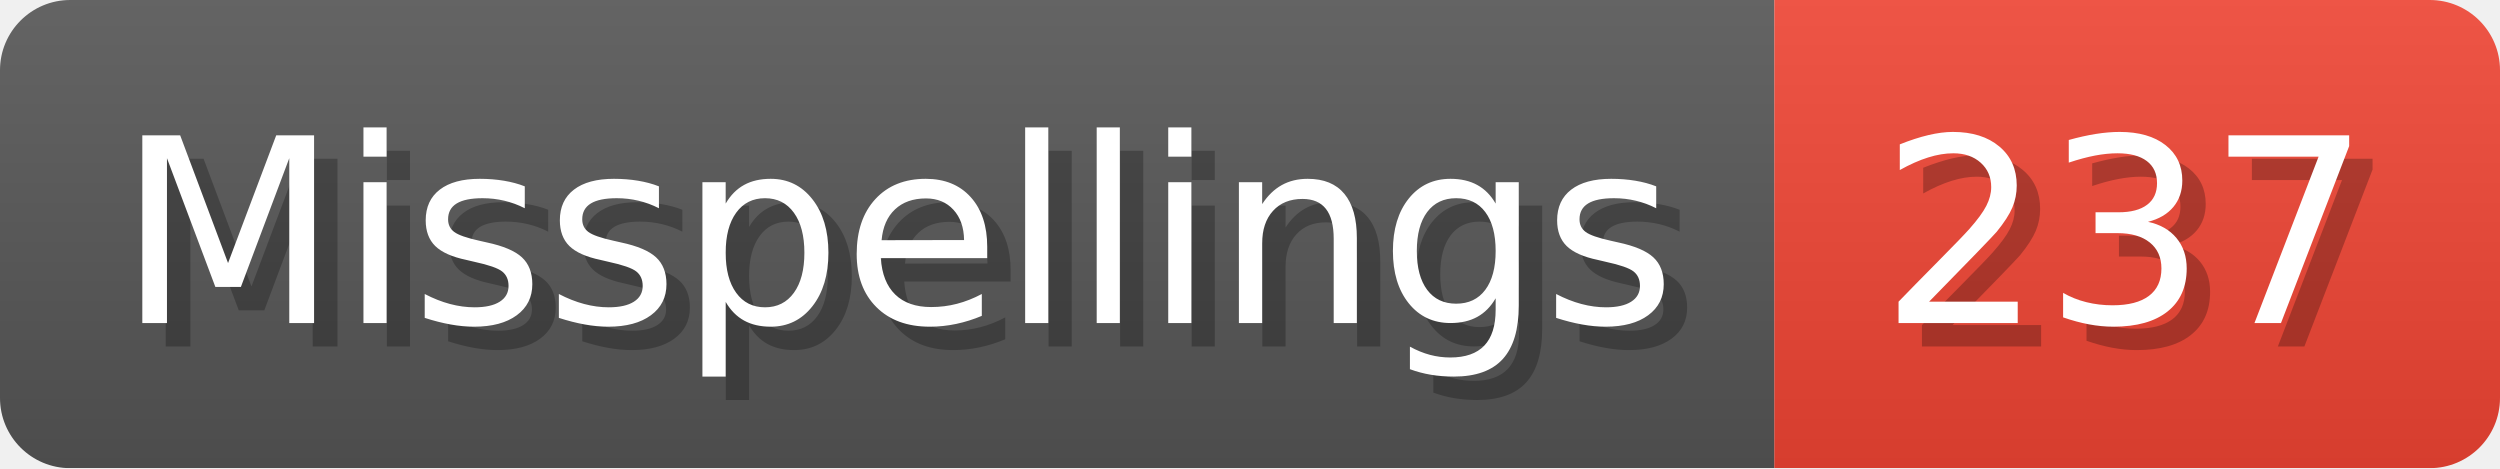
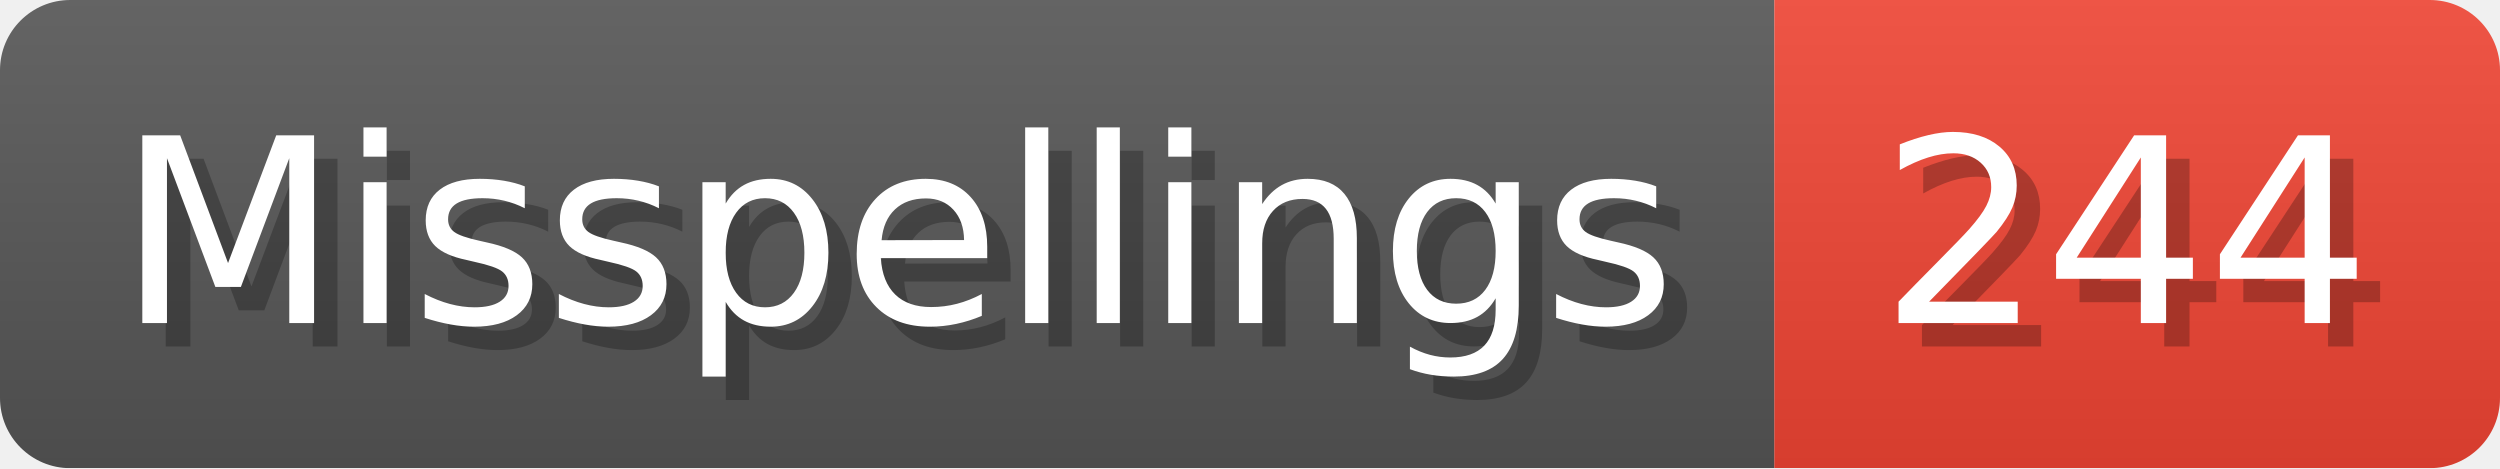
- <svg xmlns="http://www.w3.org/2000/svg" width="106.8" height="20" viewBox="0 0 1068 200" role="img" aria-label="Misspellings: 237">
+ <svg xmlns="http://www.w3.org/2000/svg" width="106.8" height="20" viewBox="0 0 1068 200" role="img" aria-label="Misspellings: 244">
  <linearGradient id="a" x2="0" y2="100%">
    <stop offset="0" stop-opacity=".1" stop-color="#EEE" />
    <stop offset="1" stop-opacity=".1" />
  </linearGradient>
  <mask id="m">
    <rect width="1068" height="200" rx="30" fill="#FFF" />
  </mask>
  <g mask="url(#m)">
    <rect width="758" height="200" fill="#555" />
    <rect width="310" height="200" fill="#E43" x="758" />
    <rect width="1068" height="200" fill="url(#a)" />
  </g>
  <g aria-hidden="true" fill="#fff" text-anchor="start" font-family="Verdana,DejaVu Sans,sans-serif" font-size="110">
    <text x="60" y="148" textLength="658" fill="#000" opacity="0.25">Misspellings</text>
    <text x="50" y="138" textLength="658">Misspellings</text>
-     <text x="813" y="148" textLength="210" fill="#000" opacity="0.25">237</text>
-     <text x="803" y="138" textLength="210">237</text>
+     <text x="813" y="148" textLength="210" fill="#000" opacity="0.25">244</text>
+     <text x="803" y="138" textLength="210">244</text>
  </g>
</svg>
